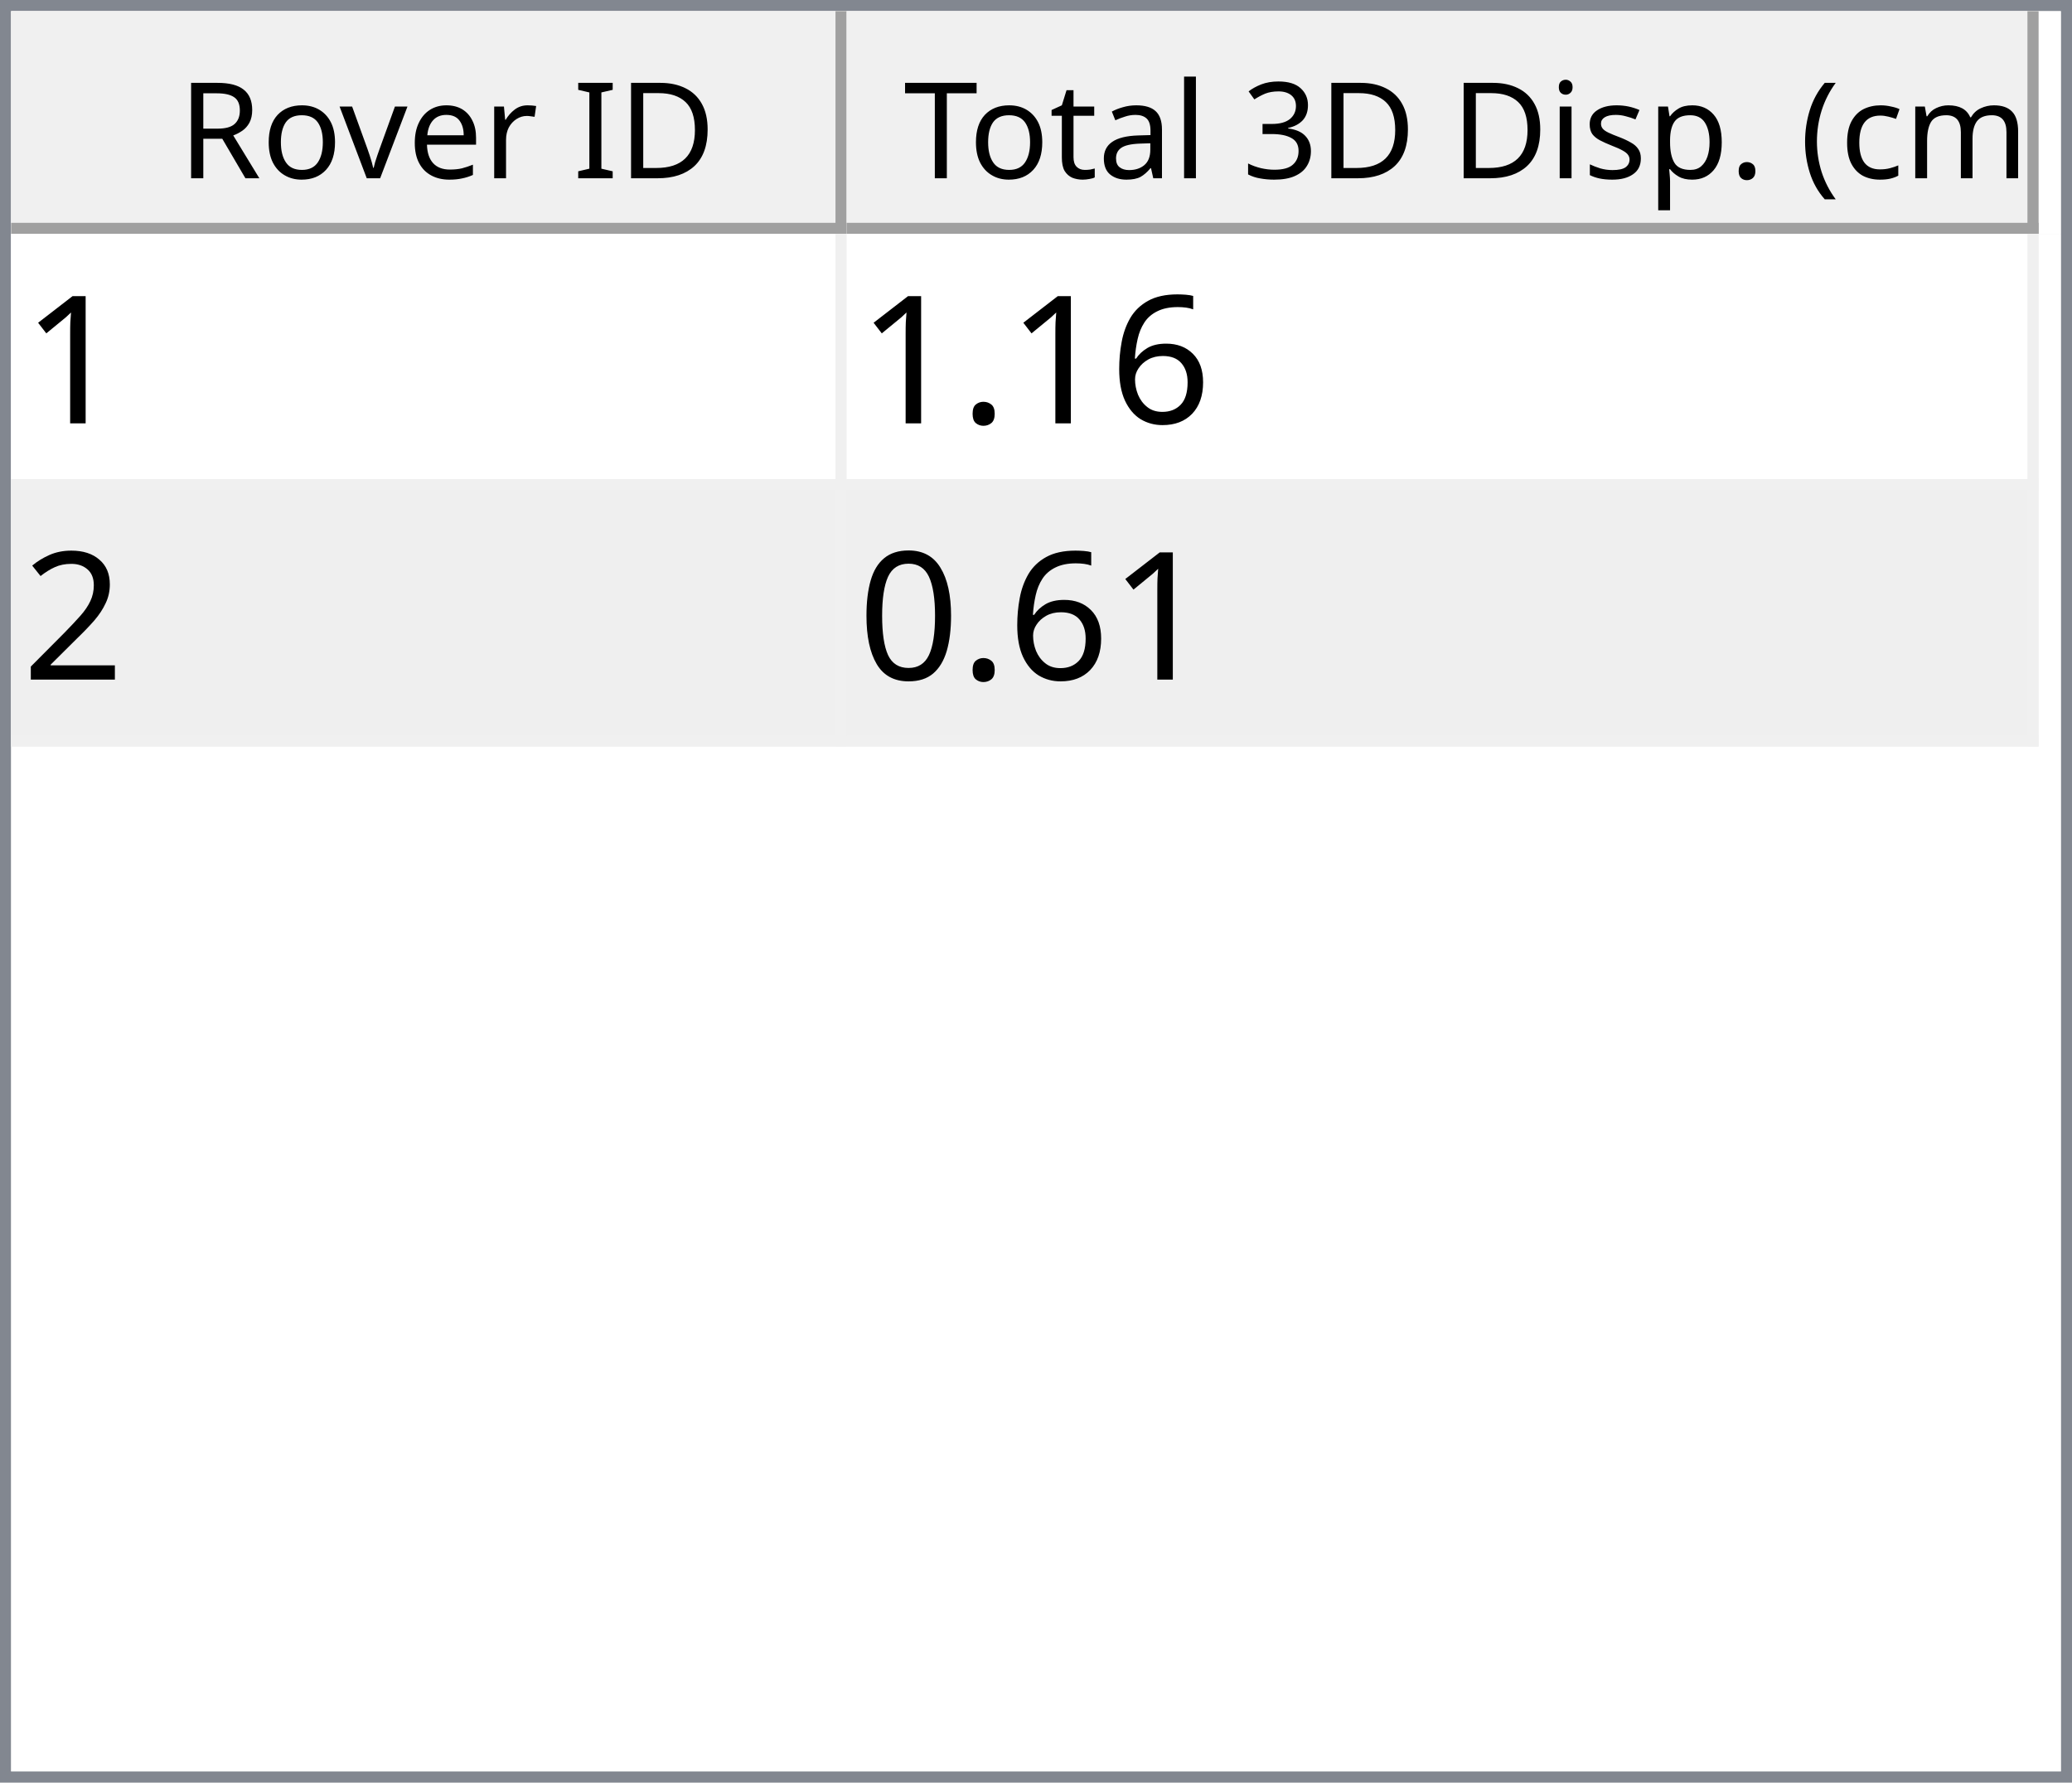
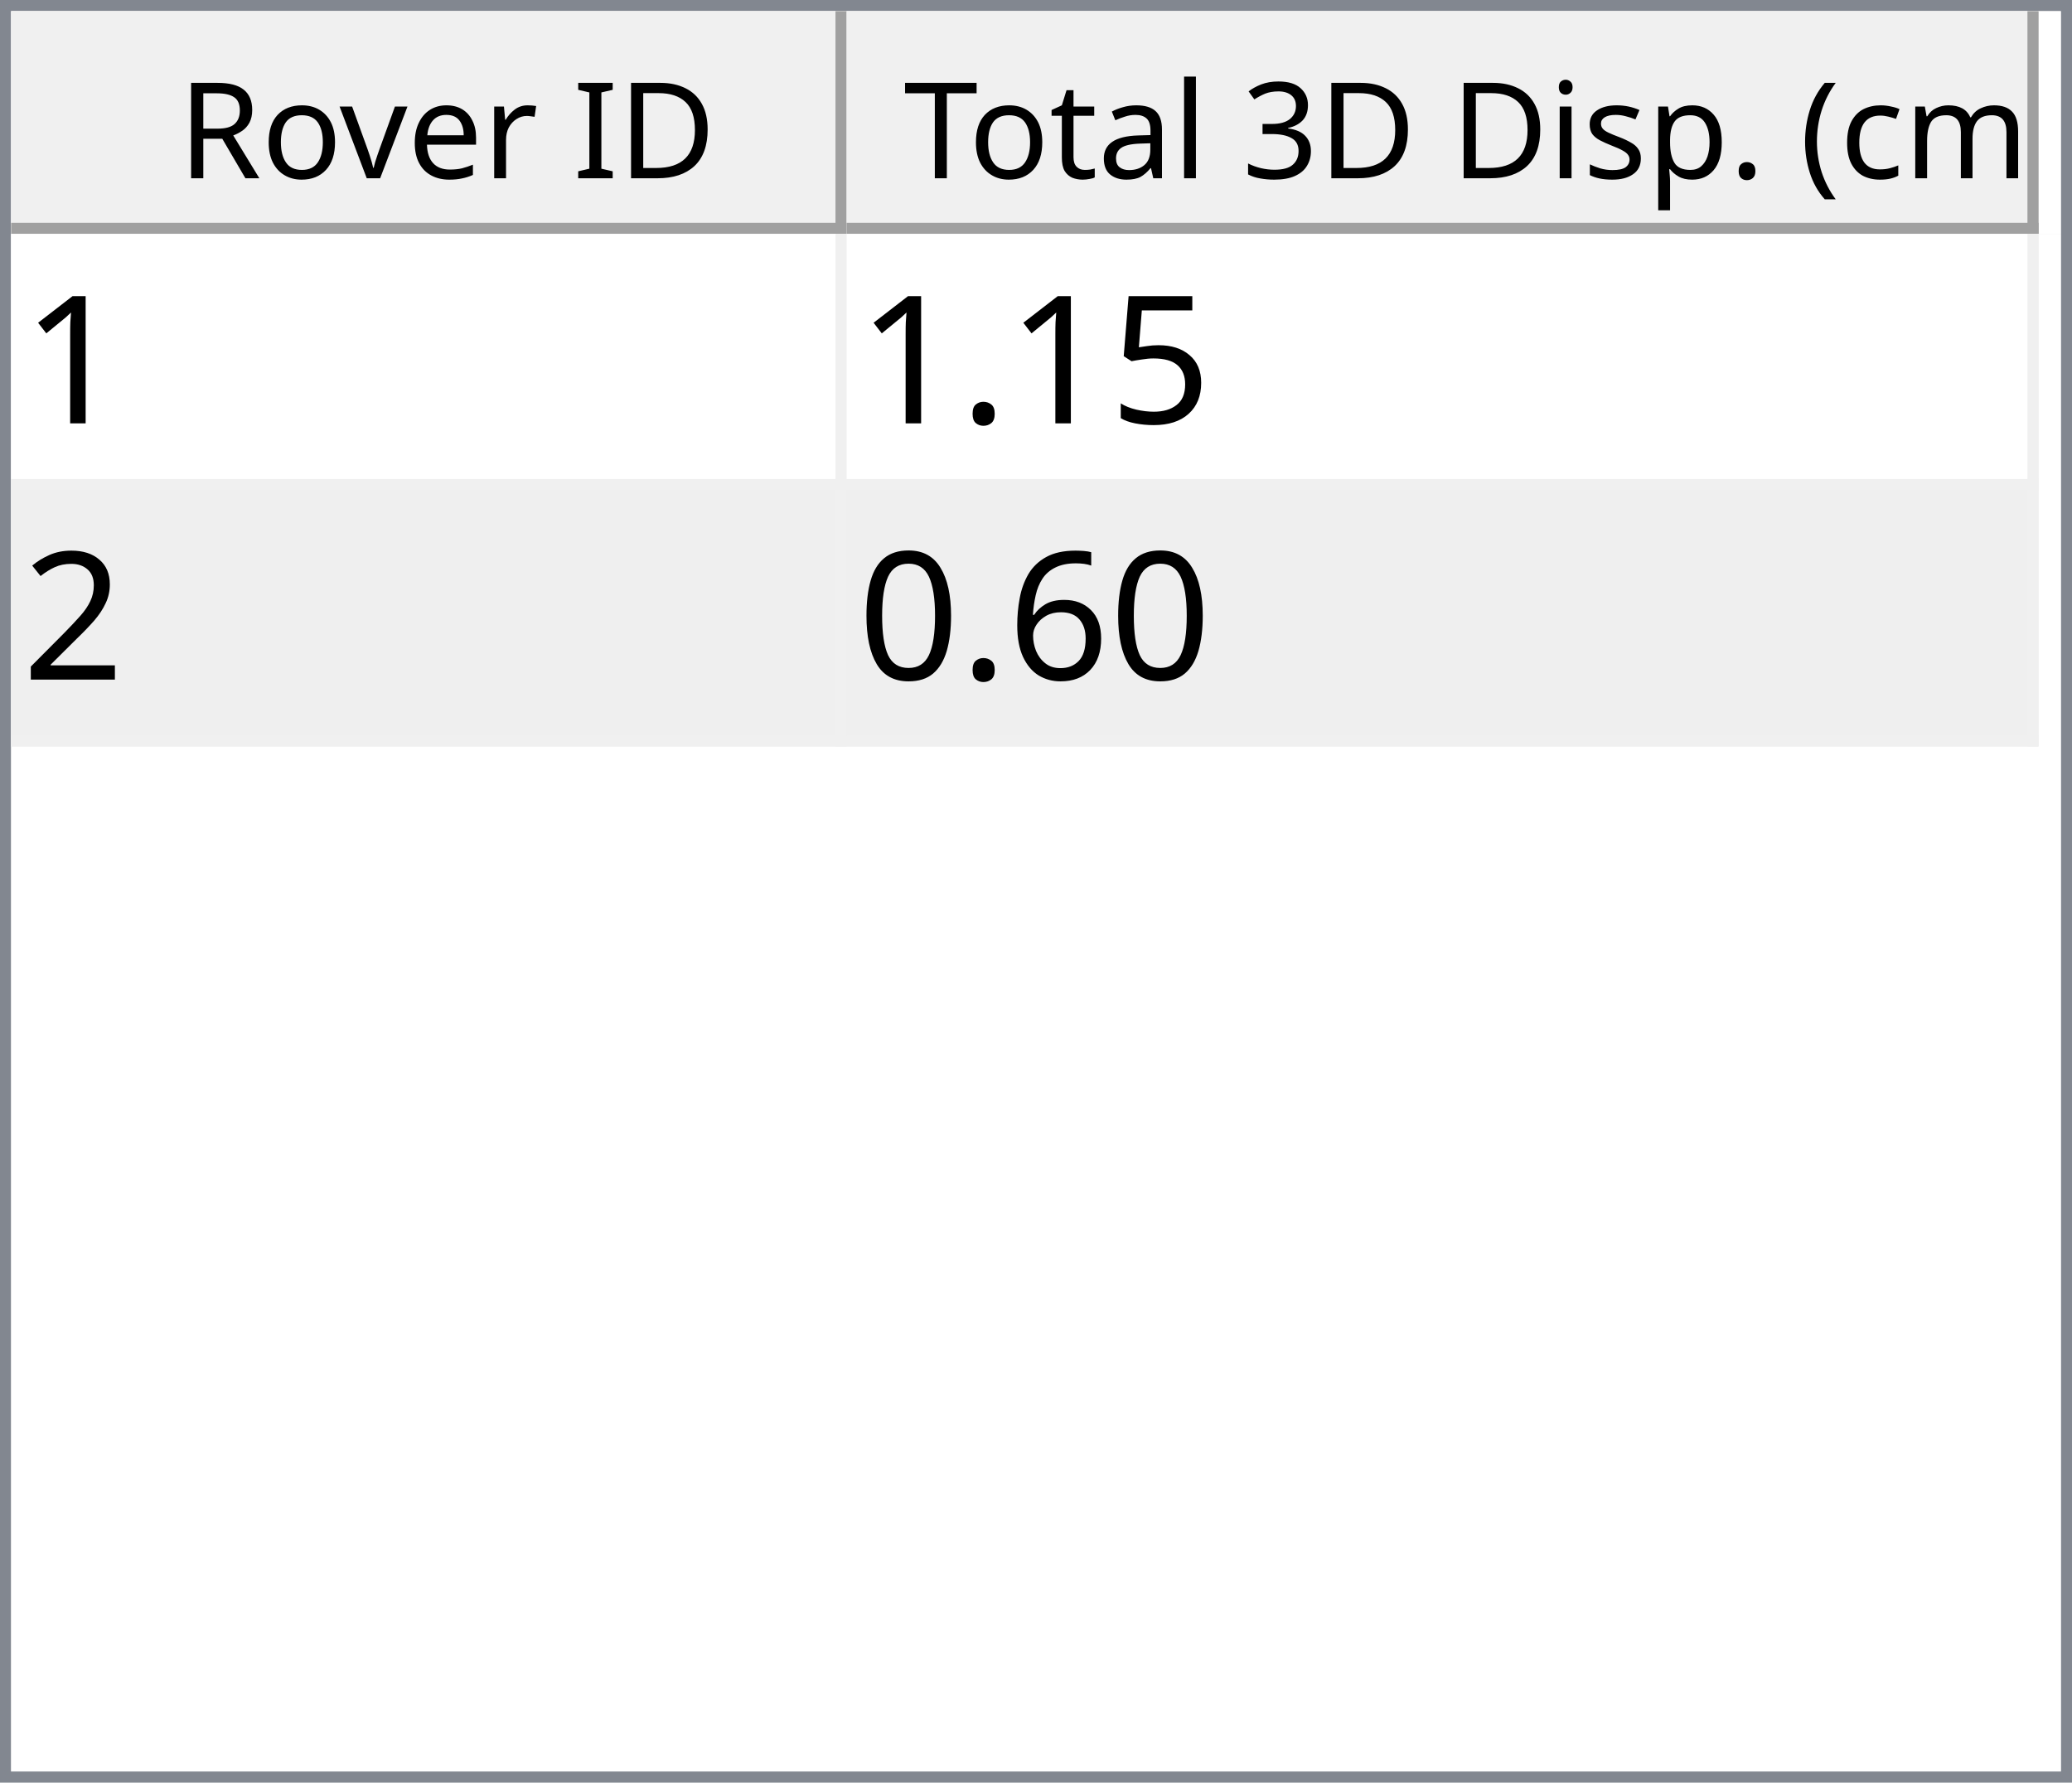
<svg xmlns="http://www.w3.org/2000/svg" style="fill-opacity:1; color-rendering:auto; color-interpolation:auto; text-rendering:auto; stroke:black; stroke-linecap:square; stroke-miterlimit:10; shape-rendering:auto; stroke-opacity:1; fill:black; stroke-dasharray:none; font-weight:normal; stroke-width:1; font-family:'Dialog'; font-style:normal; stroke-linejoin:miter; font-size:12px; stroke-dashoffset:0; image-rendering:auto;" width="186" height="160">
  <defs id="genericDefs" />
  <g>
    <defs id="defs1">
      <clipPath clipPathUnits="userSpaceOnUse" id="clipPath1">
        <path d="M0 0 L186 0 L186 160 L0 160 L0 0 Z" />
      </clipPath>
      <clipPath clipPathUnits="userSpaceOnUse" id="clipPath2">
        <path d="M0 0 L0 160 L186 160 L186 0 Z" />
      </clipPath>
      <clipPath clipPathUnits="userSpaceOnUse" id="clipPath3">
        <path d="M0 0 L0 20 L184 20 L184 0 Z" />
      </clipPath>
      <clipPath clipPathUnits="userSpaceOnUse" id="clipPath4">
        <path d="M0 0 L0 20 L75 20 L75 0 Z" />
      </clipPath>
      <clipPath clipPathUnits="userSpaceOnUse" id="clipPath5">
        <path d="M1 1 L1 19 L74 19 L74 1 Z" />
      </clipPath>
      <clipPath clipPathUnits="userSpaceOnUse" id="clipPath6">
        <path d="M0 0 L0 18 L73 18 L73 0 Z" />
      </clipPath>
      <clipPath clipPathUnits="userSpaceOnUse" id="clipPath7">
        <path d="M-0.5 -0.5 L-0.5 19.5 L74.5 19.5 L74.5 -0.5 Z" />
      </clipPath>
      <clipPath clipPathUnits="userSpaceOnUse" id="clipPath8">
        <path d="M0 0 L0 20 L107 20 L107 0 Z" />
      </clipPath>
      <clipPath clipPathUnits="userSpaceOnUse" id="clipPath9">
        <path d="M1 1 L1 19 L106 19 L106 1 Z" />
      </clipPath>
      <clipPath clipPathUnits="userSpaceOnUse" id="clipPath10">
        <path d="M0 0 L0 18 L105 18 L105 0 Z" />
      </clipPath>
      <clipPath clipPathUnits="userSpaceOnUse" id="clipPath11">
        <path d="M-0.5 -0.5 L-0.5 19.5 L106.5 19.5 L106.5 -0.5 Z" />
      </clipPath>
      <clipPath clipPathUnits="userSpaceOnUse" id="clipPath12">
        <path d="M0 0 L0 138 L184 138 L184 0 Z" />
      </clipPath>
      <clipPath clipPathUnits="userSpaceOnUse" id="clipPath13">
        <path d="M0 0 L0 46 L182 46 L182 0 Z" />
      </clipPath>
      <clipPath clipPathUnits="userSpaceOnUse" id="clipPath14">
        <path d="M-0.5 -0.5 L-0.5 45.5 L181.5 45.5 L181.5 -0.5 Z" />
      </clipPath>
      <clipPath clipPathUnits="userSpaceOnUse" id="clipPath15">
        <path d="M0 0 L0 22 L74 22 L74 0 Z" />
      </clipPath>
      <clipPath clipPathUnits="userSpaceOnUse" id="clipPath16">
        <path d="M0 0 L0 22 L106 22 L106 0 Z" />
      </clipPath>
      <font horiz-adv-x="64.551" id="font1">
        <font-face ascent="107.91" descent="25.098" units-per-em="100" style="font-style:normal; font-family:Segoe UI; font-weight:normal;" />
        <missing-glyph horiz-adv-x="64.551" d="M8.109 0 L8.109 68.266 L56.453 68.266 L56.453 0 L8.109 0 ZM15.328 7.234 L49.219 7.234 L49.219 61.031 L15.328 61.031 L15.328 7.234 Z" />
        <glyph unicode="D" horiz-adv-x="70.117" d="M9.188 0 L9.188 70.016 L28.516 70.016 Q65.531 70.016 65.531 35.891 Q65.531 19.672 55.25 9.836 Q44.969 0 27.734 0 L9.188 0 ZM17.391 62.594 L17.391 7.422 L27.828 7.422 Q41.609 7.422 49.273 14.797 Q56.938 22.172 56.938 35.688 Q56.938 62.594 28.328 62.594 L17.391 62.594 Z" />
        <glyph unicode="I" horiz-adv-x="26.611" d="M17.391 0 L9.188 0 L9.188 70.016 L17.391 70.016 L17.391 0 Z" />
        <glyph unicode=" " horiz-adv-x="27.393" d="" />
        <glyph unicode="r" horiz-adv-x="34.766" d="M34.188 41.891 Q32.078 43.5 28.125 43.5 Q23 43.5 19.555 38.672 Q16.109 33.844 16.109 25.484 L16.109 0 L8.109 0 L8.109 50 L16.109 50 L16.109 39.703 L16.312 39.703 Q18.016 44.969 21.531 47.922 Q25.047 50.875 29.391 50.875 Q32.516 50.875 34.188 50.203 L34.188 41.891 Z" />
        <glyph unicode="e" horiz-adv-x="52.295" d="M48.297 23 L12.984 23 Q13.188 14.656 17.484 10.109 Q21.781 5.562 29.297 5.562 Q37.75 5.562 44.828 11.141 L44.828 3.609 Q38.234 -1.172 27.391 -1.172 Q16.797 -1.172 10.742 5.641 Q4.688 12.453 4.688 24.812 Q4.688 36.469 11.305 43.82 Q17.922 51.172 27.734 51.172 Q37.547 51.172 42.922 44.828 Q48.297 38.484 48.297 27.203 L48.297 23 ZM40.094 29.781 Q40.047 36.719 36.75 40.578 Q33.453 44.438 27.594 44.438 Q21.922 44.438 17.969 40.383 Q14.016 36.328 13.094 29.781 L40.094 29.781 Z" />
        <glyph unicode="v" horiz-adv-x="47.9" d="M47.406 50 L27.484 0 L19.625 0 L0.688 50 L9.469 50 L22.172 13.672 Q23.578 9.672 23.922 6.688 L24.125 6.688 Q24.609 10.453 25.688 13.484 L38.969 50 L47.406 50 Z" />
        <glyph unicode="o" horiz-adv-x="58.594" d="M29 -1.172 Q17.922 -1.172 11.305 5.836 Q4.688 12.844 4.688 24.422 Q4.688 37.016 11.57 44.094 Q18.453 51.172 30.172 51.172 Q41.359 51.172 47.633 44.289 Q53.906 37.406 53.906 25.203 Q53.906 13.234 47.141 6.031 Q40.375 -1.172 29 -1.172 ZM29.594 44.438 Q21.875 44.438 17.383 39.188 Q12.891 33.938 12.891 24.703 Q12.891 15.828 17.43 10.695 Q21.969 5.562 29.594 5.562 Q37.359 5.562 41.531 10.594 Q45.703 15.625 45.703 24.906 Q45.703 34.281 41.531 39.359 Q37.359 44.438 29.594 44.438 Z" />
        <glyph unicode="R" horiz-adv-x="59.814" d="M59.375 0 L49.609 0 L37.891 19.625 Q36.281 22.359 34.766 24.289 Q33.25 26.219 31.664 27.438 Q30.078 28.656 28.25 29.219 Q26.422 29.781 24.125 29.781 L17.391 29.781 L17.391 0 L9.188 0 L9.188 70.016 L30.078 70.016 Q34.672 70.016 38.555 68.867 Q42.438 67.719 45.289 65.375 Q48.141 63.031 49.758 59.547 Q51.375 56.062 51.375 51.375 Q51.375 47.703 50.273 44.656 Q49.172 41.609 47.148 39.211 Q45.125 36.812 42.266 35.133 Q39.406 33.453 35.844 32.516 L35.844 32.328 Q37.594 31.547 38.891 30.547 Q40.188 29.547 41.359 28.18 Q42.531 26.812 43.68 25.078 Q44.828 23.344 46.234 21.047 L59.375 0 ZM17.391 62.594 L17.391 37.203 L28.516 37.203 Q31.594 37.203 34.203 38.133 Q36.812 39.062 38.719 40.797 Q40.625 42.531 41.703 45.047 Q42.781 47.562 42.781 50.688 Q42.781 56.297 39.141 59.445 Q35.5 62.594 28.609 62.594 L17.391 62.594 Z" />
        <glyph unicode=")" horiz-adv-x="30.176" d="M8.297 -15.922 L1.172 -15.922 Q16.406 2.344 16.406 26.812 Q16.406 51.469 1.078 70.016 L8.297 70.016 Q23.531 52.156 23.531 26.703 Q23.531 1.375 8.297 -15.922 Z" />
        <glyph unicode="m" horiz-adv-x="86.133" d="M79.109 0 L71.094 0 L71.094 28.719 Q71.094 37.016 68.531 40.727 Q65.969 44.438 59.906 44.438 Q54.781 44.438 51.195 39.75 Q47.609 35.062 47.609 28.516 L47.609 0 L39.594 0 L39.594 29.688 Q39.594 44.438 28.219 44.438 Q22.953 44.438 19.531 40.016 Q16.109 35.594 16.109 28.516 L16.109 0 L8.109 0 L8.109 50 L16.109 50 L16.109 42.094 L16.312 42.094 Q21.625 51.172 31.844 51.172 Q36.969 51.172 40.773 48.312 Q44.578 45.453 46 40.828 Q51.562 51.172 62.594 51.172 Q79.109 51.172 79.109 30.812 L79.109 0 Z" />
        <glyph unicode="c" horiz-adv-x="46.191" d="M42.188 2.297 Q36.422 -1.172 28.516 -1.172 Q17.828 -1.172 11.258 5.789 Q4.688 12.75 4.688 23.828 Q4.688 36.188 11.766 43.68 Q18.844 51.172 30.672 51.172 Q37.25 51.172 42.281 48.734 L42.281 40.531 Q36.719 44.438 30.375 44.438 Q22.703 44.438 17.797 38.945 Q12.891 33.453 12.891 24.516 Q12.891 15.719 17.508 10.641 Q22.125 5.562 29.891 5.562 Q36.422 5.562 42.188 9.906 L42.188 2.297 Z" />
        <glyph unicode="(" horiz-adv-x="30.176" d="M29.109 -15.922 L21.969 -15.922 Q6.844 1.375 6.844 26.703 Q6.844 52.156 21.969 70.016 L29.203 70.016 Q13.875 51.469 13.875 26.812 Q13.875 2.344 29.109 -15.922 Z" />
        <glyph unicode="." horiz-adv-x="21.68" d="M10.891 -1.078 Q8.641 -1.078 7.055 0.539 Q5.469 2.156 5.469 4.391 Q5.469 6.641 7.055 8.273 Q8.641 9.906 10.891 9.906 Q13.188 9.906 14.797 8.273 Q16.406 6.641 16.406 4.391 Q16.406 2.156 14.797 0.539 Q13.188 -1.078 10.891 -1.078 Z" />
        <glyph unicode="p" horiz-adv-x="58.789" d="M16.312 7.234 L16.109 7.234 L16.109 -23 L8.109 -23 L8.109 50 L16.109 50 L16.109 41.219 L16.312 41.219 Q22.219 51.172 33.594 51.172 Q43.266 51.172 48.688 44.461 Q54.109 37.75 54.109 26.469 Q54.109 13.922 48 6.375 Q41.891 -1.172 31.297 -1.172 Q21.578 -1.172 16.312 7.234 ZM16.109 27.391 L16.109 20.406 Q16.109 14.203 20.141 9.883 Q24.172 5.562 30.375 5.562 Q37.641 5.562 41.773 11.133 Q45.906 16.703 45.906 26.609 Q45.906 34.969 42.047 39.703 Q38.188 44.438 31.594 44.438 Q24.609 44.438 20.359 39.578 Q16.109 34.719 16.109 27.391 Z" />
        <glyph unicode="s" horiz-adv-x="42.432" d="M5.078 1.812 L5.078 10.406 Q11.625 5.562 19.484 5.562 Q30.031 5.562 30.031 12.594 Q30.031 14.594 29.125 15.992 Q28.219 17.391 26.68 18.461 Q25.141 19.531 23.07 20.383 Q21 21.234 18.609 22.172 Q15.281 23.484 12.766 24.828 Q10.25 26.172 8.57 27.859 Q6.891 29.547 6.031 31.695 Q5.172 33.844 5.172 36.719 Q5.172 40.234 6.789 42.945 Q8.406 45.656 11.086 47.484 Q13.766 49.312 17.211 50.242 Q20.656 51.172 24.312 51.172 Q30.812 51.172 35.938 48.922 L35.938 40.828 Q30.422 44.438 23.25 44.438 Q21 44.438 19.195 43.922 Q17.391 43.406 16.094 42.477 Q14.797 41.547 14.086 40.258 Q13.375 38.969 13.375 37.406 Q13.375 35.453 14.086 34.133 Q14.797 32.812 16.164 31.789 Q17.531 30.766 19.484 29.938 Q21.438 29.109 23.922 28.125 Q27.25 26.859 29.883 25.516 Q32.516 24.172 34.375 22.484 Q36.234 20.797 37.234 18.602 Q38.234 16.406 38.234 13.375 Q38.234 9.672 36.602 6.938 Q34.969 4.203 32.234 2.398 Q29.5 0.594 25.93 -0.289 Q22.359 -1.172 18.453 -1.172 Q10.75 -1.172 5.078 1.812 Z" />
        <glyph unicode="i" horiz-adv-x="24.219" d="M12.203 62.703 Q10.062 62.703 8.547 64.164 Q7.031 65.625 7.031 67.875 Q7.031 70.125 8.547 71.609 Q10.062 73.094 12.203 73.094 Q14.406 73.094 15.945 71.609 Q17.484 70.125 17.484 67.875 Q17.484 65.719 15.945 64.211 Q14.406 62.703 12.203 62.703 ZM16.109 0 L8.109 0 L8.109 50 L16.109 50 L16.109 0 Z" />
        <glyph unicode="3" horiz-adv-x="53.906" d="M46.531 19.828 Q46.531 15.094 44.75 11.211 Q42.969 7.328 39.719 4.57 Q36.469 1.812 31.93 0.297 Q27.391 -1.219 21.922 -1.219 Q11.922 -1.219 6 2.594 L6 11.188 Q13.094 5.609 22.219 5.609 Q25.875 5.609 28.828 6.539 Q31.781 7.469 33.906 9.227 Q36.031 10.984 37.18 13.477 Q38.328 15.969 38.328 19.094 Q38.328 32.812 18.797 32.812 L12.984 32.812 L12.984 39.594 L18.5 39.594 Q35.797 39.594 35.797 52.484 Q35.797 64.406 22.609 64.406 Q15.188 64.406 8.688 59.422 L8.688 67.188 Q15.375 71.188 24.609 71.188 Q29 71.188 32.57 69.969 Q36.141 68.75 38.68 66.555 Q41.219 64.359 42.609 61.281 Q44 58.203 44 54.5 Q44 40.672 30.031 36.719 L30.031 36.531 Q33.594 36.141 36.625 34.797 Q39.656 33.453 41.852 31.305 Q44.047 29.156 45.289 26.25 Q46.531 23.344 46.531 19.828 Z" />
        <glyph unicode="l" horiz-adv-x="24.219" d="M16.109 0 L8.109 0 L8.109 74.031 L16.109 74.031 L16.109 0 Z" />
        <glyph unicode="a" horiz-adv-x="50.879" d="M43.891 0 L35.891 0 L35.891 7.812 L35.688 7.812 Q30.469 -1.172 20.312 -1.172 Q12.844 -1.172 8.617 2.781 Q4.391 6.734 4.391 13.281 Q4.391 27.297 20.906 29.594 L35.891 31.688 Q35.891 44.438 25.594 44.438 Q16.547 44.438 9.281 38.281 L9.281 46.484 Q16.656 51.172 26.266 51.172 Q43.891 51.172 43.891 32.516 L43.891 0 ZM35.891 25.297 L23.828 23.641 Q18.266 22.859 15.43 20.875 Q12.594 18.891 12.594 13.875 Q12.594 10.203 15.211 7.883 Q17.828 5.562 22.172 5.562 Q28.125 5.562 32.008 9.742 Q35.891 13.922 35.891 20.312 L35.891 25.297 Z" />
        <glyph unicode="t" horiz-adv-x="33.887" d="M31.297 0.484 Q28.469 -1.078 23.828 -1.078 Q10.688 -1.078 10.688 13.578 L10.688 43.172 L2.094 43.172 L2.094 50 L10.688 50 L10.688 62.203 L18.703 64.797 L18.703 50 L31.297 50 L31.297 43.172 L18.703 43.172 L18.703 14.984 Q18.703 9.969 20.414 7.82 Q22.125 5.672 26.078 5.672 Q29.109 5.672 31.297 7.328 L31.297 0.484 Z" />
        <glyph unicode="T" horiz-adv-x="52.393" d="M50.594 62.594 L30.375 62.594 L30.375 0 L22.172 0 L22.172 62.594 L2 62.594 L2 70.016 L50.594 70.016 L50.594 62.594 Z" />
      </font>
      <font horiz-adv-x="75.0" id="font2">
        <font-face ascent="100.537" descent="21.973" units-per-em="100" style="font-style:normal; font-family:sans-serif; font-weight:normal;" />
        <missing-glyph horiz-adv-x="75.0" d="M12.5 0 L12.5 62.5 L62.5 62.5 L62.5 0 L12.5 0 ZM14.062 1.562 L60.938 1.562 L60.938 60.938 L14.062 60.938 L14.062 1.562 Z" />
        <glyph unicode="1" horiz-adv-x="55.615" d="M37.25 0 L28.469 0 L28.469 56 Q25.297 52.984 20.141 49.953 Q14.984 46.922 10.891 45.406 L10.891 53.906 Q18.266 57.375 23.781 62.305 Q29.297 67.234 31.594 71.875 L37.25 71.875 L37.25 0 Z" />
-         <glyph unicode="6" horiz-adv-x="55.615" d="M49.75 54.047 L41.016 53.375 Q39.844 58.547 37.703 60.891 Q34.125 64.656 28.906 64.656 Q24.703 64.656 21.531 62.312 Q17.391 59.281 14.992 53.469 Q12.594 47.656 12.5 36.922 Q15.672 41.75 20.266 44.094 Q24.859 46.438 29.891 46.438 Q38.672 46.438 44.852 39.969 Q51.031 33.5 51.031 23.25 Q51.031 16.5 48.125 10.719 Q45.219 4.938 40.141 1.859 Q35.062 -1.219 28.609 -1.219 Q17.625 -1.219 10.695 6.859 Q3.766 14.938 3.766 33.5 Q3.766 54.25 11.422 63.672 Q18.109 71.875 29.438 71.875 Q37.891 71.875 43.289 67.141 Q48.688 62.406 49.75 54.047 ZM13.875 23.188 Q13.875 18.656 15.797 14.508 Q17.719 10.359 21.188 8.18 Q24.656 6 28.469 6 Q34.031 6 38.039 10.492 Q42.047 14.984 42.047 22.703 Q42.047 30.125 38.086 34.398 Q34.125 38.672 28.125 38.672 Q22.172 38.672 18.023 34.398 Q13.875 30.125 13.875 23.188 Z" />
+         <glyph unicode="5" horiz-adv-x="55.615" d="M4.156 18.75 L13.375 19.531 Q14.406 12.797 18.141 9.398 Q21.875 6 27.156 6 Q33.5 6 37.891 10.789 Q42.281 15.578 42.281 23.484 Q42.281 31 38.062 35.352 Q33.844 39.703 27 39.703 Q22.75 39.703 19.336 37.773 Q15.922 35.844 13.969 32.766 L5.719 33.844 L12.641 70.609 L48.25 70.609 L48.25 62.203 L19.672 62.203 L15.828 42.969 Q22.266 47.469 29.344 47.469 Q38.719 47.469 45.164 40.969 Q51.609 34.469 51.609 24.266 Q51.609 14.547 45.953 7.469 Q39.062 -1.219 27.156 -1.219 Q17.391 -1.219 11.211 4.25 Q5.031 9.719 4.156 18.75 Z" />
        <glyph unicode="." horiz-adv-x="27.783" d="M9.078 0 L9.078 10.016 L19.094 10.016 L19.094 0 L9.078 0 Z" />
        <glyph unicode="2" horiz-adv-x="55.615" d="M50.344 8.453 L50.344 0 L3.031 0 Q2.938 3.172 4.047 6.109 Q5.859 10.938 9.836 15.625 Q13.812 20.312 21.344 26.469 Q33.016 36.031 37.117 41.625 Q41.219 47.219 41.219 52.203 Q41.219 57.422 37.477 61.008 Q33.734 64.594 27.734 64.594 Q21.391 64.594 17.578 60.789 Q13.766 56.984 13.719 50.25 L4.688 51.172 Q5.609 61.281 11.664 66.578 Q17.719 71.875 27.938 71.875 Q38.234 71.875 44.242 66.164 Q50.25 60.453 50.25 52 Q50.25 47.703 48.492 43.555 Q46.734 39.406 42.656 34.812 Q38.578 30.219 29.109 22.219 Q21.188 15.578 18.945 13.211 Q16.703 10.844 15.234 8.453 L50.344 8.453 Z" />
+         <glyph unicode="6" horiz-adv-x="55.615" d="M49.75 54.047 L41.016 53.375 Q39.844 58.547 37.703 60.891 Q34.125 64.656 28.906 64.656 Q24.703 64.656 21.531 62.312 Q17.391 59.281 14.992 53.469 Q12.594 47.656 12.5 36.922 Q15.672 41.75 20.266 44.094 Q24.859 46.438 29.891 46.438 Q38.672 46.438 44.852 39.969 Q51.031 33.5 51.031 23.25 Q51.031 16.5 48.125 10.719 Q45.219 4.938 40.141 1.859 Q35.062 -1.219 28.609 -1.219 Q17.625 -1.219 10.695 6.859 Q3.766 14.938 3.766 33.5 Q3.766 54.25 11.422 63.672 Q18.109 71.875 29.438 71.875 Q37.891 71.875 43.289 67.141 Q48.688 62.406 49.75 54.047 ZM13.875 23.188 Q13.875 18.656 15.797 14.508 Q17.719 10.359 21.188 8.18 Q24.656 6 28.469 6 Q34.031 6 38.039 10.492 Q42.047 14.984 42.047 22.703 Q42.047 30.125 38.086 34.398 Q34.125 38.672 28.125 38.672 Q22.172 38.672 18.023 34.398 Q13.875 30.125 13.875 23.188 Z" />
        <glyph unicode="0" horiz-adv-x="55.615" d="M4.156 35.297 Q4.156 48 6.766 55.742 Q9.375 63.484 14.523 67.68 Q19.672 71.875 27.484 71.875 Q33.25 71.875 37.594 69.555 Q41.938 67.234 44.773 62.867 Q47.609 58.5 49.219 52.227 Q50.828 45.953 50.828 35.297 Q50.828 22.703 48.242 14.969 Q45.656 7.234 40.508 3.008 Q35.359 -1.219 27.484 -1.219 Q17.141 -1.219 11.234 6.203 Q4.156 15.141 4.156 35.297 ZM13.188 35.297 Q13.188 17.672 17.312 11.836 Q21.438 6 27.484 6 Q33.547 6 37.672 11.859 Q41.797 17.719 41.797 35.297 Q41.797 52.984 37.672 58.789 Q33.547 64.594 27.391 64.594 Q21.344 64.594 17.719 59.469 Q13.188 52.938 13.188 35.297 Z" />
      </font>
    </defs>
    <g style="fill:white; stroke:white;">
      <rect x="0" y="0" width="186" style="clip-path:url(#clipPath1); stroke:none;" height="160" />
    </g>
    <g style="fill:white; text-rendering:optimizeSpeed; color-rendering:optimizeSpeed; image-rendering:optimizeSpeed; shape-rendering:crispEdges; stroke:white; color-interpolation:sRGB;">
      <rect x="0" width="186" height="160" y="0" style="stroke:none;" />
      <path style="stroke:none;" d="M0 160 L186 160 L186 0 L0 0 Z" />
    </g>
    <g style="fill:rgb(240,240,240); font-family:'Segoe UI'; stroke:rgb(240,240,240);">
      <rect x="0" y="0" width="186" style="clip-path:url(#clipPath2); stroke:none;" height="160" />
    </g>
    <g style="fill:rgb(130,135,144); font-family:'Segoe UI'; stroke:rgb(130,135,144);">
      <path d="M0 0 L186 0 L186 160 L0 160 L0 0 ZM1 1 L185 1 L185 159 L1 159 L1 1 Z" style="fill-rule:evenodd; clip-path:url(#clipPath2); stroke:none;" />
    </g>
    <g style="fill:white; font-family:'Segoe UI'; stroke:white;" transform="translate(1,1)">
      <rect x="0" y="0" width="184" style="clip-path:url(#clipPath3); stroke:none;" height="20" />
    </g>
    <g style="fill:rgb(240,240,240); font-family:'Segoe UI'; stroke:rgb(240,240,240);" transform="translate(1,1)">
      <rect x="0" y="0" width="75" style="clip-path:url(#clipPath4); stroke:none;" height="20" />
    </g>
    <g style="font-family:'Segoe UI';" transform="translate(2,2)">
      <text x="14" xml:space="preserve" y="14" style="clip-path:url(#clipPath6); stroke:none;">Rover ID</text>
    </g>
    <g style="fill:rgb(160,160,160); font-family:'Segoe UI'; stroke:rgb(160,160,160); stroke-linejoin:bevel;" transform="translate(1.5,1.5)">
      <line x1="74" x2="74" y1="0" style="fill:none; clip-path:url(#clipPath7);" y2="19" />
    </g>
    <g style="fill:rgb(160,160,160); font-family:'Segoe UI'; stroke:rgb(160,160,160); stroke-linejoin:bevel;" transform="matrix(1,0,0,1,1,1) translate(0.5,0.5)">
      <line x1="0" x2="74" y1="19" style="fill:none; clip-path:url(#clipPath7);" y2="19" />
    </g>
    <g style="fill:rgb(240,240,240); font-family:'Segoe UI'; stroke:rgb(240,240,240);" transform="translate(76,1)">
      <rect x="0" y="0" width="107" style="clip-path:url(#clipPath8); stroke:none;" height="20" />
    </g>
    <g style="font-family:'Segoe UI';" transform="translate(77,2)">
      <text x="1" xml:space="preserve" y="14" style="clip-path:url(#clipPath10); stroke:none;"> Total 3D Disp. (cm)</text>
    </g>
    <g style="fill:rgb(160,160,160); font-family:'Segoe UI'; stroke:rgb(160,160,160); stroke-linejoin:bevel;" transform="translate(76.5,1.5)">
      <line x1="106" x2="106" y1="0" style="fill:none; clip-path:url(#clipPath11);" y2="19" />
    </g>
    <g style="fill:rgb(160,160,160); font-family:'Segoe UI'; stroke:rgb(160,160,160); stroke-linejoin:bevel;" transform="matrix(1,0,0,1,76,1) translate(0.5,0.5)">
      <line x1="0" x2="106" y1="19" style="fill:none; clip-path:url(#clipPath11);" y2="19" />
    </g>
    <g style="fill:white; font-family:'Segoe UI'; stroke:white;" transform="translate(1,21)">
      <rect x="0" y="0" width="184" style="clip-path:url(#clipPath12); stroke:none;" height="138" />
    </g>
    <g style="fill:rgb(240,240,240); font-size:16px; font-family:sans-serif; stroke:rgb(240,240,240);" transform="translate(1,21)">
      <rect x="0" y="0" width="182" style="clip-path:url(#clipPath13); stroke:none;" height="46" />
      <line transform="translate(0.5,0.5)" x1="0" x2="181" y1="22" style="clip-path:url(#clipPath14); fill:none; stroke-linejoin:bevel;" y2="22" />
    </g>
    <g transform="matrix(1,0,0,1,1,21) translate(0.5,0.5)" style="fill:rgb(240,240,240); font-size:16px; font-family:sans-serif; stroke:rgb(240,240,240); stroke-linejoin:bevel;">
      <line x1="0" x2="181" y1="45" style="fill:none; clip-path:url(#clipPath14);" y2="45" />
    </g>
    <g transform="matrix(1,0,0,1,1,21) translate(0.5,0.5)" style="fill:rgb(240,240,240); font-size:16px; font-family:sans-serif; stroke:rgb(240,240,240); stroke-linejoin:bevel;">
      <line x1="74" x2="74" y1="0" style="fill:none; clip-path:url(#clipPath14);" y2="45" />
    </g>
    <g transform="matrix(1,0,0,1,1,21) translate(0.5,0.5)" style="fill:rgb(240,240,240); font-size:16px; font-family:sans-serif; stroke:rgb(240,240,240); stroke-linejoin:bevel;">
      <line x1="181" x2="181" y1="0" style="fill:none; clip-path:url(#clipPath14);" y2="45" />
    </g>
    <g style="fill:white; font-size:16px; font-family:sans-serif; stroke:white;" transform="matrix(1,0,0,1,1,21)">
      <rect x="0" y="0" width="74" style="clip-path:url(#clipPath15); stroke:none;" height="22" />
      <text x="1" y="17" style="fill:black; clip-path:url(#clipPath15); stroke:none;" xml:space="preserve">1</text>
    </g>
    <g style="fill:white; font-size:16px; font-family:sans-serif; stroke:white;" transform="matrix(1,0,0,1,1,21) translate(75,0)">
      <rect x="0" y="0" width="106" style="clip-path:url(#clipPath16); stroke:none;" height="22" />
-       <text x="1" y="17" style="fill:black; clip-path:url(#clipPath16); stroke:none;" xml:space="preserve">1.16</text>
+       <text x="1" y="17" style="fill:black; clip-path:url(#clipPath16); stroke:none;" xml:space="preserve">1.15</text>
    </g>
    <g style="fill:rgb(239,239,239); font-size:16px; font-family:sans-serif; stroke:rgb(239,239,239);" transform="matrix(1,0,0,1,1,21) translate(0,23)">
      <rect x="0" y="0" width="74" style="clip-path:url(#clipPath15); stroke:none;" height="22" />
      <text x="1" y="17" style="fill:black; clip-path:url(#clipPath15); stroke:none;" xml:space="preserve">2</text>
    </g>
    <g style="fill:rgb(239,239,239); font-size:16px; font-family:sans-serif; stroke:rgb(239,239,239);" transform="matrix(1,0,0,1,1,21) translate(75,23)">
      <rect x="0" y="0" width="106" style="clip-path:url(#clipPath16); stroke:none;" height="22" />
-       <text x="1" y="17" style="fill:black; clip-path:url(#clipPath16); stroke:none;" xml:space="preserve">0.61</text>
+       <text x="1" y="17" style="fill:black; clip-path:url(#clipPath16); stroke:none;" xml:space="preserve">0.60</text>
    </g>
  </g>
</svg>
